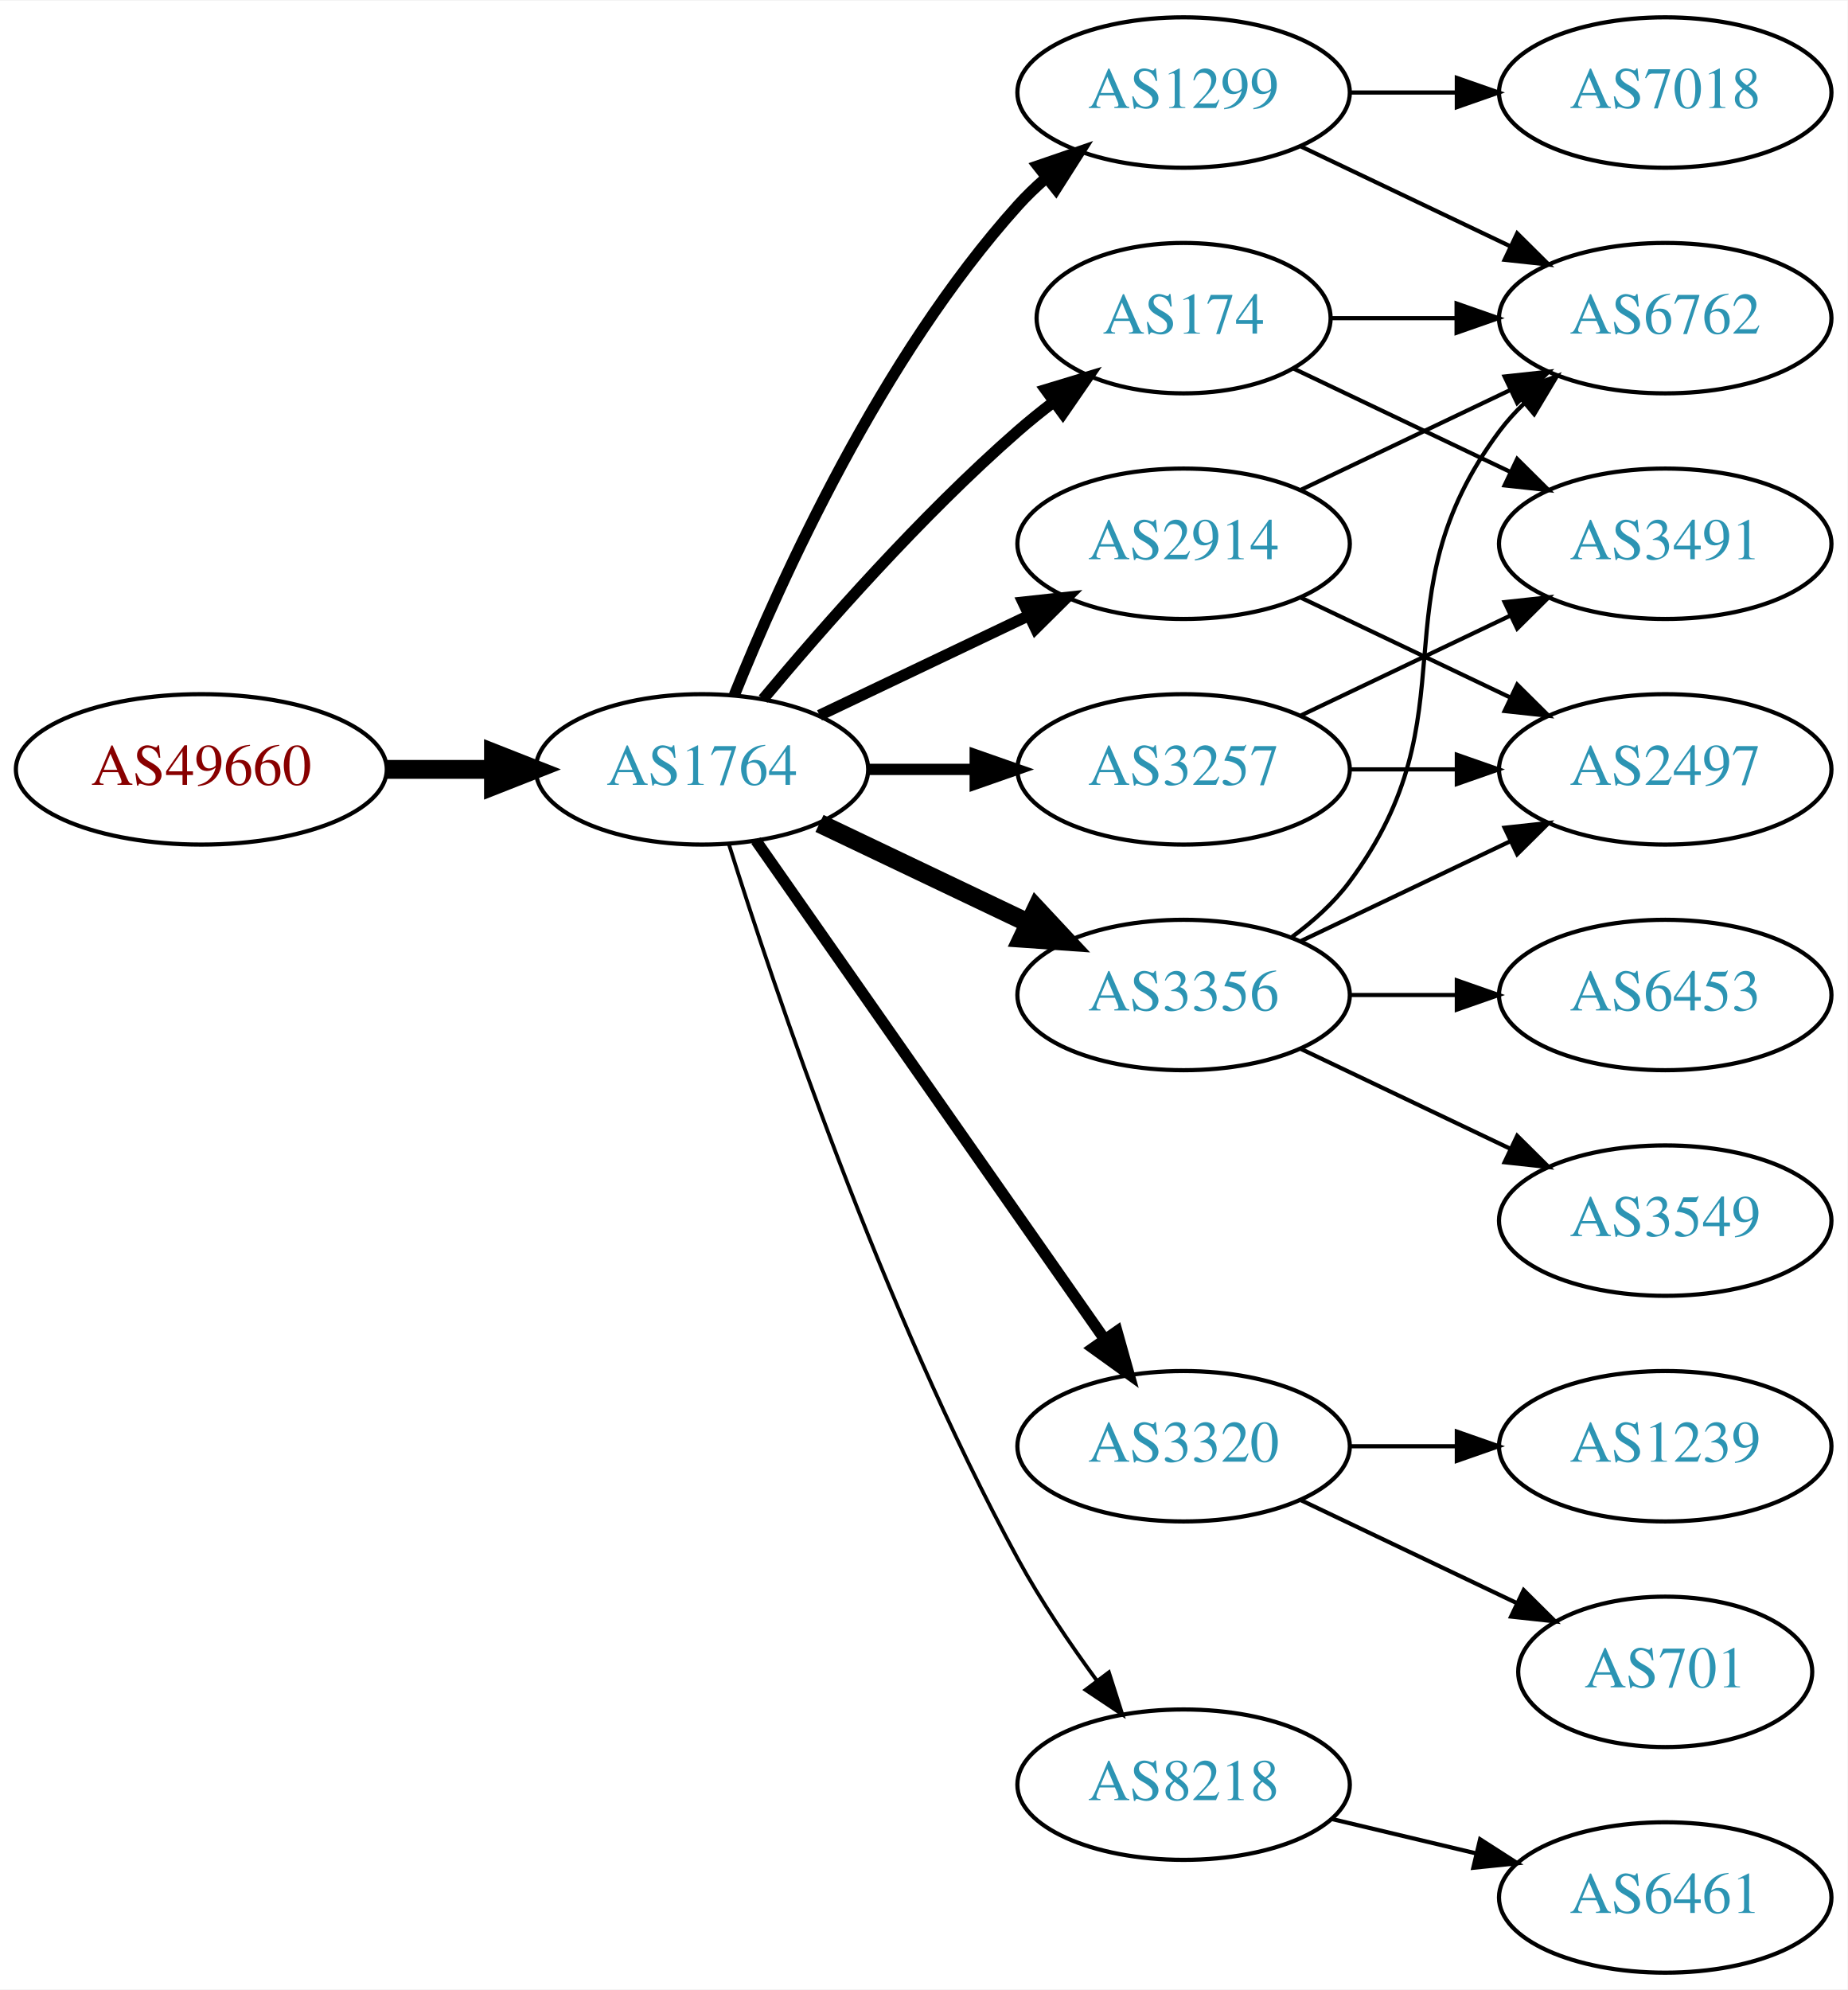
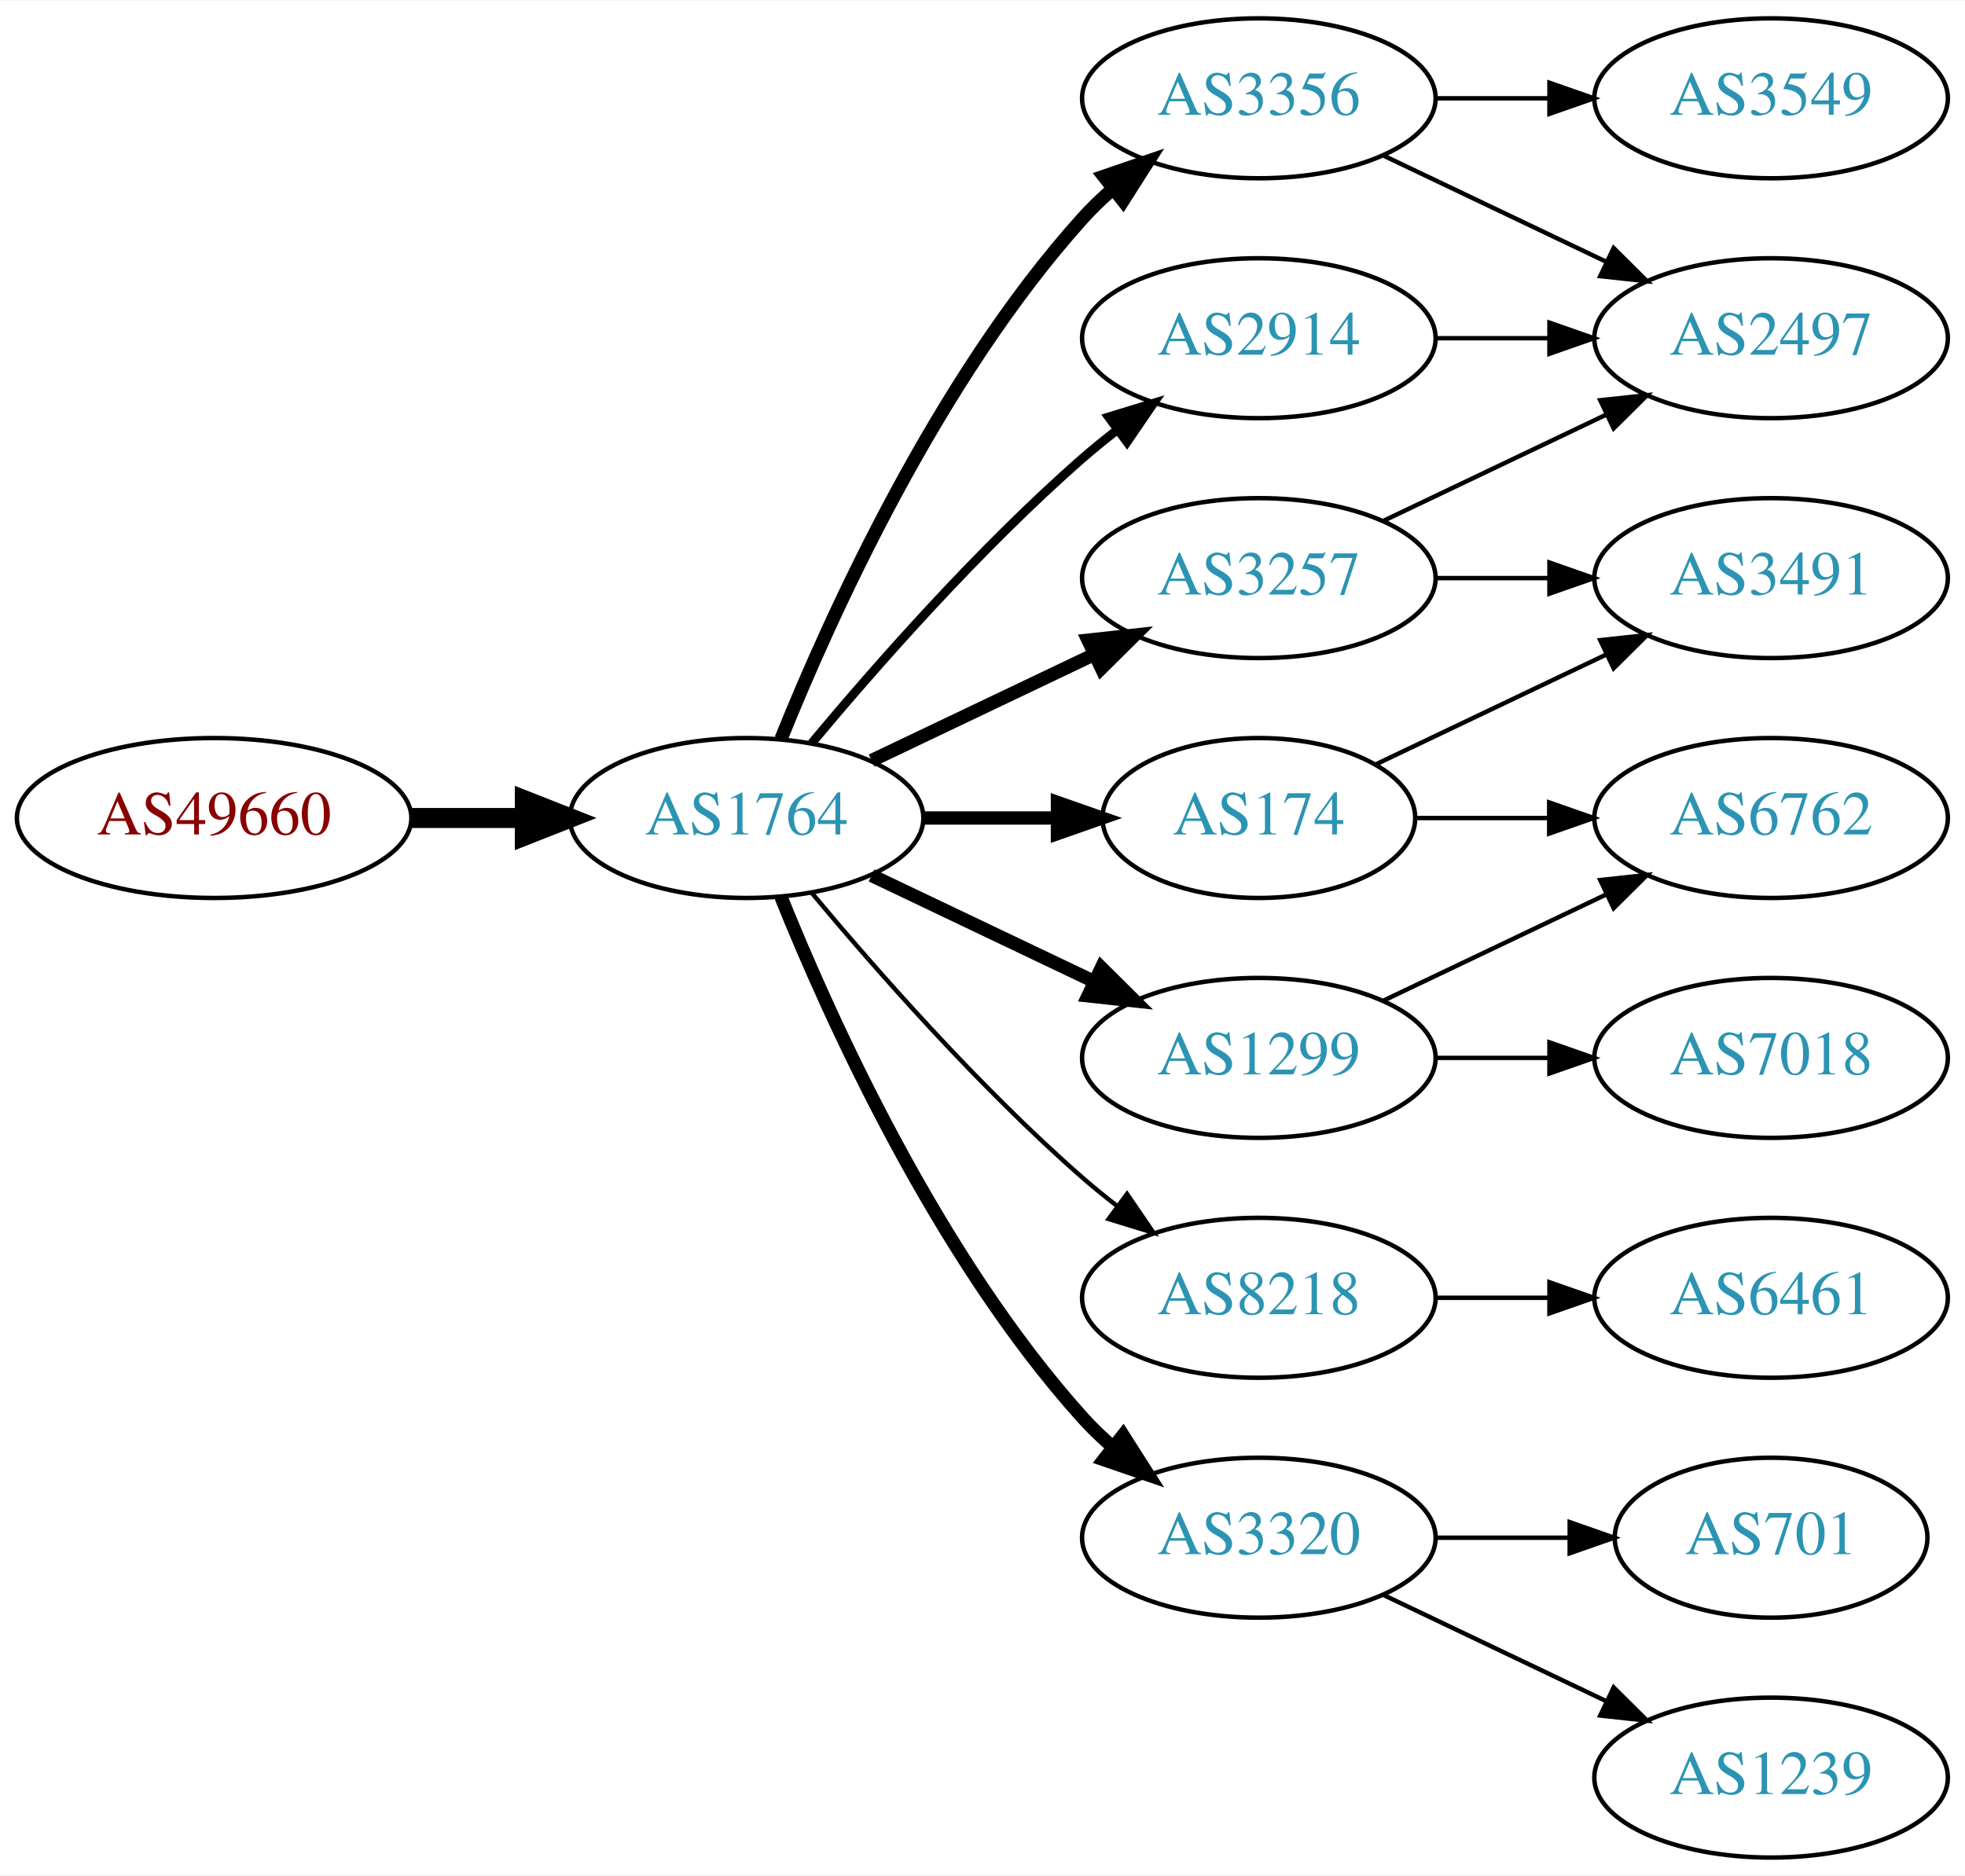
- <svg xmlns="http://www.w3.org/2000/svg" xmlns:xlink="http://www.w3.org/1999/xlink" width="442pt" height="476pt" viewBox="0.00 0.00 442.27 476.00">
-   <g id="graph0" class="graph" transform="scale(1 1) rotate(0) translate(4 472)">
-     <polygon fill="white" stroke="none" points="-4,4 -4,-472 438.271,-472 438.271,4 -4,4" />
+ <svg xmlns="http://www.w3.org/2000/svg" xmlns:xlink="http://www.w3.org/1999/xlink" width="442pt" height="422pt" viewBox="0.00 0.00 442.27 422.00">
+   <g id="graph0" class="graph" transform="scale(1 1) rotate(0) translate(4 418)">
+     <polygon fill="white" stroke="none" points="-4,4 -4,-418 438.271,-418 438.271,4 -4,4" />
    <g id="node1" class="node">
      <g id="a_node1">
        <a xlink:href="/asn/49660" xlink:title="AS49660 ~ FH Campus Wien [AT]">
-           <ellipse fill="#ffffff" stroke="black" cx="44.196" cy="-288" rx="44.393" ry="18" />
-           <text text-anchor="middle" x="44.196" y="-284.3" font-family="Times,serif" font-size="14.00" fill="#880000">AS49660</text>
+           <ellipse fill="#ffffff" stroke="black" cx="44.196" cy="-234" rx="44.393" ry="18" />
+           <text text-anchor="middle" x="44.196" y="-230.3" font-family="Times,serif" font-size="14.00" fill="#880000">AS49660</text>
        </a>
      </g>
    </g>
    <g id="node2" class="node">
      <g id="a_node2">
        <a xlink:href="/asn/1764" xlink:title="AS1764 ~ NEXTLAYER-AS [AT]">
-           <ellipse fill="#ffffff" stroke="black" cx="164.039" cy="-288" rx="39.794" ry="18" />
-           <text text-anchor="middle" x="164.039" y="-284.3" font-family="Times,serif" font-size="14.00" fill="#2c94b3">AS1764</text>
+           <ellipse fill="#ffffff" stroke="black" cx="164.039" cy="-234" rx="39.794" ry="18" />
+           <text text-anchor="middle" x="164.039" y="-230.3" font-family="Times,serif" font-size="14.00" fill="#2c94b3">AS1764</text>
        </a>
      </g>
    </g>
    <g id="edge1" class="edge">
-       <path fill="none" stroke="black" stroke-width="4.5" d="M88.407,-288C96.72,-288 105.482,-288 113.965,-288" />
-       <polygon fill="black" stroke="black" stroke-width="4.5" points="114.123,-291.938 124.123,-288 114.123,-284.063 114.123,-291.938" />
+       <path fill="none" stroke="black" stroke-width="4.5" d="M88.407,-234C96.72,-234 105.482,-234 113.965,-234" />
+       <polygon fill="black" stroke="black" stroke-width="4.5" points="114.123,-237.938 124.123,-234 114.123,-230.063 114.123,-237.938" />
    </g>
    <g id="node3" class="node">
      <g id="a_node3">
-         <a xlink:href="/asn/174" xlink:title="AS174 ~ Cogent Communications [US]">
-           <ellipse fill="#ffffff" stroke="black" cx="279.332" cy="-396" rx="35.194" ry="18" />
-           <text text-anchor="middle" x="279.332" y="-392.3" font-family="Times,serif" font-size="14.00" fill="#2c94b3">AS174</text>
+         <a xlink:href="/asn/2914" xlink:title="AS2914 ~ NTT America, Inc. [US]">
+           <ellipse fill="#ffffff" stroke="black" cx="279.332" cy="-342" rx="39.794" ry="18" />
+           <text text-anchor="middle" x="279.332" y="-338.3" font-family="Times,serif" font-size="14.00" fill="#2c94b3">AS2914</text>
        </a>
      </g>
    </g>
    <g id="edge2" class="edge">
-       <path fill="none" stroke="black" stroke-width="2.7" d="M178.669,-304.817C192.951,-321.929 216.498,-348.745 239.685,-369 242.355,-371.332 245.228,-373.648 248.158,-375.886" />
-       <polygon fill="black" stroke="black" stroke-width="2.7" points="246.309,-378.87 256.449,-381.939 250.436,-373.216 246.309,-378.87" />
+       <path fill="none" stroke="black" stroke-width="2" d="M178.669,-250.817C192.951,-267.929 216.498,-294.745 239.685,-315 242.151,-317.154 244.789,-319.294 247.487,-321.372" />
+       <polygon fill="black" stroke="black" stroke-width="2" points="245.512,-324.264 255.641,-327.37 249.66,-318.625 245.512,-324.264" />
    </g>
    <g id="node4" class="node">
      <g id="a_node4">
-         <a xlink:href="/asn/1299" xlink:title="AS1299 ~ Telia Carrier [EU]">
-           <ellipse fill="#ffffff" stroke="black" cx="279.332" cy="-450" rx="39.794" ry="18" />
-           <text text-anchor="middle" x="279.332" y="-446.3" font-family="Times,serif" font-size="14.00" fill="#2c94b3">AS1299</text>
+         <a xlink:href="/asn/3356" xlink:title="AS3356 ~ Level 3 Parent, LLC [US]">
+           <ellipse fill="#ffffff" stroke="black" cx="279.332" cy="-396" rx="39.794" ry="18" />
+           <text text-anchor="middle" x="279.332" y="-392.3" font-family="Times,serif" font-size="14.00" fill="#2c94b3">AS3356</text>
        </a>
      </g>
    </g>
    <g id="edge3" class="edge">
-       <path fill="none" stroke="black" stroke-width="2.7" d="M171.786,-305.787C182.837,-333.243 206.891,-386.578 239.685,-423 241.688,-425.224 243.906,-427.363 246.239,-429.397" />
-       <polygon fill="black" stroke="black" stroke-width="2.7" points="244.437,-432.433 254.458,-435.873 248.769,-426.935 244.437,-432.433" />
+       <path fill="none" stroke="black" stroke-width="3" d="M171.786,-251.787C182.837,-279.243 206.891,-332.578 239.685,-369 241.688,-371.224 243.906,-373.363 246.239,-375.397" />
+       <polygon fill="black" stroke="black" stroke-width="3" points="244.437,-378.433 254.458,-381.873 248.769,-372.935 244.437,-378.433" />
    </g>
    <g id="node5" class="node">
      <g id="a_node5">
+         <a xlink:href="/asn/1299" xlink:title="AS1299 ~ Telia Carrier [EU]">
+           <ellipse fill="#ffffff" stroke="black" cx="279.332" cy="-180" rx="39.794" ry="18" />
+           <text text-anchor="middle" x="279.332" y="-176.3" font-family="Times,serif" font-size="14.00" fill="#2c94b3">AS1299</text>
+         </a>
+       </g>
+     </g>
+     <g id="edge4" class="edge">
+       <path fill="none" stroke="black" stroke-width="3" d="M192.175,-221.066C207.169,-213.919 225.99,-204.948 242.213,-197.215" />
+       <polygon fill="black" stroke="black" stroke-width="3" points="243.895,-200.291 251.417,-192.829 240.884,-193.972 243.895,-200.291" />
+     </g>
+     <g id="node6" class="node">
+       <g id="a_node6">
+         <a xlink:href="/asn/8218" xlink:title="AS8218 ~ legacy Neotelecoms [FR]">
+           <ellipse fill="#ffffff" stroke="black" cx="279.332" cy="-126" rx="39.794" ry="18" />
+           <text text-anchor="middle" x="279.332" y="-122.3" font-family="Times,serif" font-size="14.00" fill="#2c94b3">AS8218</text>
+         </a>
+       </g>
+     </g>
+     <g id="edge5" class="edge">
+       <path fill="none" stroke="black" d="M178.669,-217.183C192.951,-200.071 216.498,-173.255 239.685,-153 242.151,-150.846 244.789,-148.706 247.487,-146.628" />
+       <polygon fill="black" stroke="black" points="249.66,-149.375 255.641,-140.63 245.512,-143.736 249.66,-149.375" />
+     </g>
+     <g id="node7" class="node">
+       <g id="a_node7">
+         <a xlink:href="/asn/174" xlink:title="AS174 ~ Cogent Communications [US]">
+           <ellipse fill="#ffffff" stroke="black" cx="279.332" cy="-234" rx="35.194" ry="18" />
+           <text text-anchor="middle" x="279.332" y="-230.3" font-family="Times,serif" font-size="14.00" fill="#2c94b3">AS174</text>
+         </a>
+       </g>
+     </g>
+     <g id="edge6" class="edge">
+       <path fill="none" stroke="black" stroke-width="3" d="M203.711,-234C213.416,-234 223.907,-234 233.87,-234" />
+       <polygon fill="black" stroke="black" stroke-width="3" points="234.006,-237.5 244.006,-234 234.006,-230.5 234.006,-237.5" />
+     </g>
+     <g id="node8" class="node">
+       <g id="a_node8">
        <a xlink:href="/asn/3257" xlink:title="AS3257 ~ GTT [DE]">
          <ellipse fill="#ffffff" stroke="black" cx="279.332" cy="-288" rx="39.794" ry="18" />
          <text text-anchor="middle" x="279.332" y="-284.3" font-family="Times,serif" font-size="14.00" fill="#2c94b3">AS3257</text>
        </a>
      </g>
    </g>
-     <g id="edge4" class="edge">
-       <path fill="none" stroke="black" stroke-width="2.7" d="M203.711,-288C211.914,-288 220.678,-288 229.21,-288" />
-       <polygon fill="black" stroke="black" stroke-width="2.7" points="229.449,-291.5 239.449,-288 229.449,-284.5 229.449,-291.5" />
-     </g>
-     <g id="node6" class="node">
-       <g id="a_node6">
-         <a xlink:href="/asn/3356" xlink:title="AS3356 ~ Level 3 Parent, LLC [US]">
-           <ellipse fill="#ffffff" stroke="black" cx="279.332" cy="-234" rx="39.794" ry="18" />
-           <text text-anchor="middle" x="279.332" y="-230.3" font-family="Times,serif" font-size="14.00" fill="#2c94b3">AS3356</text>
-         </a>
-       </g>
-     </g>
-     <g id="edge5" class="edge">
-       <path fill="none" stroke="black" stroke-width="4.5" d="M192.175,-275.066C207.169,-267.919 225.99,-258.948 242.213,-251.215" />
-       <polygon fill="black" stroke="black" stroke-width="4.5" points="244.084,-254.686 251.417,-246.829 240.695,-247.577 244.084,-254.686" />
-     </g>
-     <g id="node7" class="node">
-       <g id="a_node7">
-         <a xlink:href="/asn/3320" xlink:title="AS3320 ~ DTAG [DE]">
-           <ellipse fill="#ffffff" stroke="black" cx="279.332" cy="-126" rx="39.794" ry="18" />
-           <text text-anchor="middle" x="279.332" y="-122.3" font-family="Times,serif" font-size="14.00" fill="#2c94b3">AS3320</text>
-         </a>
-       </g>
-     </g>
-     <g id="edge6" class="edge">
-       <path fill="none" stroke="black" stroke-width="2.7" d="M176.949,-270.969C196.871,-242.483 237.06,-185.015 260.41,-151.626" />
-       <polygon fill="black" stroke="black" stroke-width="2.7" points="263.377,-153.491 266.24,-143.29 257.641,-149.479 263.377,-153.491" />
-     </g>
-     <g id="node8" class="node">
-       <g id="a_node8">
-         <a xlink:href="/asn/2914" xlink:title="AS2914 ~ NTT America, Inc. [US]">
-           <ellipse fill="#ffffff" stroke="black" cx="279.332" cy="-342" rx="39.794" ry="18" />
-           <text text-anchor="middle" x="279.332" y="-338.3" font-family="Times,serif" font-size="14.00" fill="#2c94b3">AS2914</text>
-         </a>
-       </g>
-     </g>
    <g id="edge7" class="edge">
-       <path fill="none" stroke="black" stroke-width="2.7" d="M192.175,-300.934C207.169,-308.081 225.99,-317.052 242.213,-324.785" />
-       <polygon fill="black" stroke="black" stroke-width="2.7" points="240.884,-328.028 251.417,-329.171 243.895,-321.709 240.884,-328.028" />
+       <path fill="none" stroke="black" stroke-width="3" d="M192.175,-246.934C207.169,-254.081 225.99,-263.052 242.213,-270.785" />
+       <polygon fill="black" stroke="black" stroke-width="3" points="240.884,-274.028 251.417,-275.171 243.895,-267.709 240.884,-274.028" />
    </g>
    <g id="node9" class="node">
      <g id="a_node9">
-         <a xlink:href="/asn/8218" xlink:title="AS8218 ~ legacy Neotelecoms [FR]">
-           <ellipse fill="#ffffff" stroke="black" cx="279.332" cy="-45" rx="39.794" ry="18" />
-           <text text-anchor="middle" x="279.332" y="-41.3" font-family="Times,serif" font-size="14.00" fill="#2c94b3">AS8218</text>
+         <a xlink:href="/asn/3320" xlink:title="AS3320 ~ DTAG [DE]">
+           <ellipse fill="#ffffff" stroke="black" cx="279.332" cy="-72" rx="39.794" ry="18" />
+           <text text-anchor="middle" x="279.332" y="-68.3" font-family="Times,serif" font-size="14.00" fill="#2c94b3">AS3320</text>
        </a>
      </g>
    </g>
    <g id="edge8" class="edge">
-       <path fill="none" stroke="black" stroke-width="0.9" d="M170.46,-270.159C181.231,-235.854 207.122,-158.797 239.685,-99 245.117,-89.026 252.091,-78.731 258.617,-69.84" />
-       <polygon fill="black" stroke="black" stroke-width="0.9" points="261.45,-71.895 264.67,-61.802 255.858,-67.684 261.45,-71.895" />
+       <path fill="none" stroke="black" stroke-width="3" d="M171.786,-216.213C182.837,-188.757 206.891,-135.422 239.685,-99 241.688,-96.776 243.906,-94.637 246.239,-92.603" />
+       <polygon fill="black" stroke="black" stroke-width="3" points="248.769,-95.065 254.458,-86.127 244.437,-89.567 248.769,-95.065" />
    </g>
    <g id="node11" class="node">
      <g id="a_node11">
-         <a xlink:href="/asn/6762" xlink:title="AS6762 ~ TELECOM ITALIA SPARKLE S.p.A. [IT]">
+         <a xlink:href="/asn/2497" xlink:title="AS2497 ~ Internet Initiative Japan Inc. [JP]">
+           <ellipse fill="#ffffff" stroke="black" cx="394.625" cy="-342" rx="39.794" ry="18" />
+           <text text-anchor="middle" x="394.625" y="-338.3" font-family="Times,serif" font-size="14.00" fill="#2c94b3">AS2497</text>
+         </a>
+       </g>
+     </g>
+     <g id="edge20" class="edge">
+       <path fill="none" stroke="black" d="M319.004,-342C327.207,-342 335.971,-342 344.503,-342" />
+       <polygon fill="black" stroke="black" points="344.742,-345.5 354.742,-342 344.742,-338.5 344.742,-345.5" />
+     </g>
+     <g id="node10" class="node">
+       <g id="a_node10">
+         <a xlink:href="/asn/3549" xlink:title="AS3549 ~ Level 3 Parent, LLC [US]">
          <ellipse fill="#ffffff" stroke="black" cx="394.625" cy="-396" rx="39.794" ry="18" />
-           <text text-anchor="middle" x="394.625" y="-392.3" font-family="Times,serif" font-size="14.00" fill="#2c94b3">AS6762</text>
-         </a>
-       </g>
-     </g>
-     <g id="edge18" class="edge">
-       <path fill="none" stroke="black" d="M314.631,-396C324.008,-396 334.358,-396 344.393,-396" />
-       <polygon fill="black" stroke="black" points="344.681,-399.5 354.681,-396 344.681,-392.5 344.681,-399.5" />
+           <text text-anchor="middle" x="394.625" y="-392.3" font-family="Times,serif" font-size="14.00" fill="#2c94b3">AS3549</text>
+         </a>
+       </g>
+     </g>
+     <g id="edge9" class="edge">
+       <path fill="none" stroke="black" d="M319.004,-396C327.207,-396 335.971,-396 344.503,-396" />
+       <polygon fill="black" stroke="black" points="344.742,-399.5 354.742,-396 344.742,-392.5 344.742,-399.5" />
+     </g>
+     <g id="edge10" class="edge">
+       <path fill="none" stroke="black" d="M307.468,-383.066C322.462,-375.919 341.283,-366.948 357.506,-359.215" />
+       <polygon fill="black" stroke="black" points="359.188,-362.291 366.71,-354.829 356.177,-355.972 359.188,-362.291" />
+     </g>
+     <g id="node12" class="node">
+       <g id="a_node12">
+         <a xlink:href="/asn/7018" xlink:title="AS7018 ~ AT&amp;T Services, Inc. [US]">
+           <ellipse fill="#ffffff" stroke="black" cx="394.625" cy="-180" rx="39.794" ry="18" />
+           <text text-anchor="middle" x="394.625" y="-176.3" font-family="Times,serif" font-size="14.00" fill="#2c94b3">AS7018</text>
+         </a>
+       </g>
+     </g>
+     <g id="edge11" class="edge">
+       <path fill="none" stroke="black" d="M319.004,-180C327.207,-180 335.971,-180 344.503,-180" />
+       <polygon fill="black" stroke="black" points="344.742,-183.5 354.742,-180 344.742,-176.5 344.742,-183.5" />
    </g>
    <g id="node13" class="node">
      <g id="a_node13">
+         <a xlink:href="/asn/6762" xlink:title="AS6762 ~ TELECOM ITALIA SPARKLE S.p.A. [IT]">
+           <ellipse fill="#ffffff" stroke="black" cx="394.625" cy="-234" rx="39.794" ry="18" />
+           <text text-anchor="middle" x="394.625" y="-230.3" font-family="Times,serif" font-size="14.00" fill="#2c94b3">AS6762</text>
+         </a>
+       </g>
+     </g>
+     <g id="edge12" class="edge">
+       <path fill="none" stroke="black" d="M307.468,-192.934C322.462,-200.081 341.283,-209.052 357.506,-216.785" />
+       <polygon fill="black" stroke="black" points="356.177,-220.028 366.71,-221.171 359.188,-213.709 356.177,-220.028" />
+     </g>
+     <g id="node14" class="node">
+       <g id="a_node14">
+         <a xlink:href="/asn/6461" xlink:title="AS6461 ~ Zayo Bandwidth [US]">
+           <ellipse fill="#ffffff" stroke="black" cx="394.625" cy="-126" rx="39.794" ry="18" />
+           <text text-anchor="middle" x="394.625" y="-122.3" font-family="Times,serif" font-size="14.00" fill="#2c94b3">AS6461</text>
+         </a>
+       </g>
+     </g>
+     <g id="edge13" class="edge">
+       <path fill="none" stroke="black" d="M319.004,-126C327.207,-126 335.971,-126 344.503,-126" />
+       <polygon fill="black" stroke="black" points="344.742,-129.5 354.742,-126 344.742,-122.5 344.742,-129.5" />
+     </g>
+     <g id="edge15" class="edge">
+       <path fill="none" stroke="black" d="M314.631,-234C324.008,-234 334.358,-234 344.393,-234" />
+       <polygon fill="black" stroke="black" points="344.681,-237.5 354.681,-234 344.681,-230.5 344.681,-237.5" />
+     </g>
+     <g id="node15" class="node">
+       <g id="a_node15">
        <a xlink:href="/asn/3491" xlink:title="AS3491 ~ PCCW Global, Inc. [US]">
-           <ellipse fill="#ffffff" stroke="black" cx="394.625" cy="-342" rx="39.794" ry="18" />
-           <text text-anchor="middle" x="394.625" y="-338.3" font-family="Times,serif" font-size="14.00" fill="#2c94b3">AS3491</text>
-         </a>
-       </g>
+           <ellipse fill="#ffffff" stroke="black" cx="394.625" cy="-288" rx="39.794" ry="18" />
+           <text text-anchor="middle" x="394.625" y="-284.3" font-family="Times,serif" font-size="14.00" fill="#2c94b3">AS3491</text>
+         </a>
+       </g>
+     </g>
+     <g id="edge14" class="edge">
+       <path fill="none" stroke="black" d="M305.757,-246.119C321.059,-253.413 340.783,-262.814 357.665,-270.86" />
+       <polygon fill="black" stroke="black" points="356.172,-274.026 366.705,-275.169 359.184,-267.707 356.172,-274.026" />
    </g>
    <g id="edge17" class="edge">
-       <path fill="none" stroke="black" d="M305.757,-383.881C321.059,-376.587 340.783,-367.186 357.665,-359.14" />
-       <polygon fill="black" stroke="black" points="359.184,-362.293 366.705,-354.831 356.172,-355.974 359.184,-362.293" />
-     </g>
-     <g id="node10" class="node">
-       <g id="a_node10">
-         <a xlink:href="/asn/7018" xlink:title="AS7018 ~ AT&amp;T Services, Inc. [US]">
-           <ellipse fill="#ffffff" stroke="black" cx="394.625" cy="-450" rx="39.794" ry="18" />
-           <text text-anchor="middle" x="394.625" y="-446.3" font-family="Times,serif" font-size="14.00" fill="#2c94b3">AS7018</text>
-         </a>
-       </g>
-     </g>
-     <g id="edge9" class="edge">
-       <path fill="none" stroke="black" d="M319.004,-450C327.207,-450 335.971,-450 344.503,-450" />
-       <polygon fill="black" stroke="black" points="344.742,-453.5 354.742,-450 344.742,-446.5 344.742,-453.5" />
-     </g>
-     <g id="edge10" class="edge">
-       <path fill="none" stroke="black" d="M307.468,-437.066C322.462,-429.919 341.283,-420.948 357.506,-413.215" />
-       <polygon fill="black" stroke="black" points="359.188,-416.291 366.71,-408.829 356.177,-409.972 359.188,-416.291" />
-     </g>
-     <g id="node12" class="node">
-       <g id="a_node12">
-         <a xlink:href="/asn/2497" xlink:title="AS2497 ~ Internet Initiative Japan Inc. [JP]">
-           <ellipse fill="#ffffff" stroke="black" cx="394.625" cy="-288" rx="39.794" ry="18" />
-           <text text-anchor="middle" x="394.625" y="-284.3" font-family="Times,serif" font-size="14.00" fill="#2c94b3">AS2497</text>
-         </a>
-       </g>
-     </g>
-     <g id="edge11" class="edge">
+       <path fill="none" stroke="black" d="M307.468,-300.934C322.462,-308.081 341.283,-317.052 357.506,-324.785" />
+       <polygon fill="black" stroke="black" points="356.177,-328.028 366.71,-329.171 359.188,-321.709 356.177,-328.028" />
+     </g>
+     <g id="edge16" class="edge">
      <path fill="none" stroke="black" d="M319.004,-288C327.207,-288 335.971,-288 344.503,-288" />
      <polygon fill="black" stroke="black" points="344.742,-291.5 354.742,-288 344.742,-284.5 344.742,-291.5" />
-     </g>
-     <g id="edge12" class="edge">
-       <path fill="none" stroke="black" d="M307.468,-300.934C322.462,-308.081 341.283,-317.052 357.506,-324.785" />
-       <polygon fill="black" stroke="black" points="356.177,-328.028 366.71,-329.171 359.188,-321.709 356.177,-328.028" />
-     </g>
-     <g id="edge14" class="edge">
-       <path fill="none" stroke="black" d="M305.262,-247.882C310.338,-251.611 315.256,-256.016 318.978,-261 349.249,-301.542 324.707,-328.458 354.978,-369 356.723,-371.336 358.73,-373.545 360.893,-375.617" />
-       <polygon fill="black" stroke="black" points="358.771,-378.405 368.694,-382.118 363.253,-373.027 358.771,-378.405" />
-     </g>
-     <g id="edge13" class="edge">
-       <path fill="none" stroke="black" d="M307.468,-246.934C322.462,-254.081 341.283,-263.052 357.506,-270.785" />
-       <polygon fill="black" stroke="black" points="356.177,-274.028 366.71,-275.171 359.188,-267.709 356.177,-274.028" />
-     </g>
-     <g id="node14" class="node">
-       <g id="a_node14">
-         <a xlink:href="/asn/3549" xlink:title="AS3549 ~ Level 3 Parent, LLC [US]">
-           <ellipse fill="#ffffff" stroke="black" cx="394.625" cy="-180" rx="39.794" ry="18" />
-           <text text-anchor="middle" x="394.625" y="-176.3" font-family="Times,serif" font-size="14.00" fill="#2c94b3">AS3549</text>
-         </a>
-       </g>
-     </g>
-     <g id="edge15" class="edge">
-       <path fill="none" stroke="black" d="M307.468,-221.066C322.462,-213.919 341.283,-204.948 357.506,-197.215" />
-       <polygon fill="black" stroke="black" points="359.188,-200.291 366.71,-192.829 356.177,-193.972 359.188,-200.291" />
-     </g>
-     <g id="node15" class="node">
-       <g id="a_node15">
-         <a xlink:href="/asn/6453" xlink:title="AS6453 ~ TATA COMMUNICATIONS (AMERICA) INC [US]">
-           <ellipse fill="#ffffff" stroke="black" cx="394.625" cy="-234" rx="39.794" ry="18" />
-           <text text-anchor="middle" x="394.625" y="-230.3" font-family="Times,serif" font-size="14.00" fill="#2c94b3">AS6453</text>
-         </a>
-       </g>
-     </g>
-     <g id="edge16" class="edge">
-       <path fill="none" stroke="black" d="M319.004,-234C327.207,-234 335.971,-234 344.503,-234" />
-       <polygon fill="black" stroke="black" points="344.742,-237.5 354.742,-234 344.742,-230.5 344.742,-237.5" />
    </g>
    <g id="node16" class="node">
      <g id="a_node16">
        <a xlink:href="/asn/701" xlink:title="AS701 ~ UUNET [US]">
          <ellipse fill="#ffffff" stroke="black" cx="394.625" cy="-72" rx="35.194" ry="18" />
          <text text-anchor="middle" x="394.625" y="-68.3" font-family="Times,serif" font-size="14.00" fill="#2c94b3">AS701</text>
        </a>
      </g>
    </g>
-     <g id="edge21" class="edge">
-       <path fill="none" stroke="black" d="M307.468,-113.066C322.9,-105.71 342.385,-96.423 358.92,-88.541" />
-       <polygon fill="black" stroke="black" points="360.741,-91.551 368.262,-84.089 357.729,-85.232 360.741,-91.551" />
+     <g id="edge18" class="edge">
+       <path fill="none" stroke="black" d="M319.004,-72C328.709,-72 339.2,-72 349.163,-72" />
+       <polygon fill="black" stroke="black" points="349.299,-75.5 359.299,-72 349.299,-68.5 349.299,-75.5" />
    </g>
    <g id="node17" class="node">
      <g id="a_node17">
        <a xlink:href="/asn/1239" xlink:title="AS1239 ~ Sprint [US]">
-           <ellipse fill="#ffffff" stroke="black" cx="394.625" cy="-126" rx="39.794" ry="18" />
-           <text text-anchor="middle" x="394.625" y="-122.3" font-family="Times,serif" font-size="14.00" fill="#2c94b3">AS1239</text>
-         </a>
-       </g>
-     </g>
-     <g id="edge22" class="edge">
-       <path fill="none" stroke="black" d="M319.004,-126C327.207,-126 335.971,-126 344.503,-126" />
-       <polygon fill="black" stroke="black" points="344.742,-129.5 354.742,-126 344.742,-122.5 344.742,-129.5" />
-     </g>
-     <g id="edge20" class="edge">
-       <path fill="none" stroke="black" d="M307.468,-354.934C322.462,-362.081 341.283,-371.052 357.506,-378.785" />
-       <polygon fill="black" stroke="black" points="356.177,-382.028 366.71,-383.171 359.188,-375.709 356.177,-382.028" />
+           <ellipse fill="#ffffff" stroke="black" cx="394.625" cy="-18" rx="39.794" ry="18" />
+           <text text-anchor="middle" x="394.625" y="-14.3" font-family="Times,serif" font-size="14.00" fill="#2c94b3">AS1239</text>
+         </a>
+       </g>
    </g>
    <g id="edge19" class="edge">
-       <path fill="none" stroke="black" d="M307.468,-329.066C322.462,-321.919 341.283,-312.948 357.506,-305.215" />
-       <polygon fill="black" stroke="black" points="359.188,-308.291 366.71,-300.829 356.177,-301.972 359.188,-308.291" />
-     </g>
-     <g id="node18" class="node">
-       <g id="a_node18">
-         <a xlink:href="/asn/6461" xlink:title="AS6461 ~ Zayo Bandwidth [US]">
-           <ellipse fill="#ffffff" stroke="black" cx="394.625" cy="-18" rx="39.794" ry="18" />
-           <text text-anchor="middle" x="394.625" y="-14.3" font-family="Times,serif" font-size="14.00" fill="#2c94b3">AS6461</text>
-         </a>
-       </g>
-     </g>
-     <g id="edge23" class="edge">
-       <path fill="none" stroke="black" d="M314.939,-36.752C325.81,-34.162 337.964,-31.265 349.407,-28.538" />
-       <polygon fill="black" stroke="black" points="350.313,-31.92 359.229,-26.197 348.69,-25.111 350.313,-31.92" />
+       <path fill="none" stroke="black" d="M307.468,-59.066C322.462,-51.919 341.283,-42.948 357.506,-35.215" />
+       <polygon fill="black" stroke="black" points="359.188,-38.291 366.71,-30.829 356.177,-31.972 359.188,-38.291" />
    </g>
  </g>
</svg>
